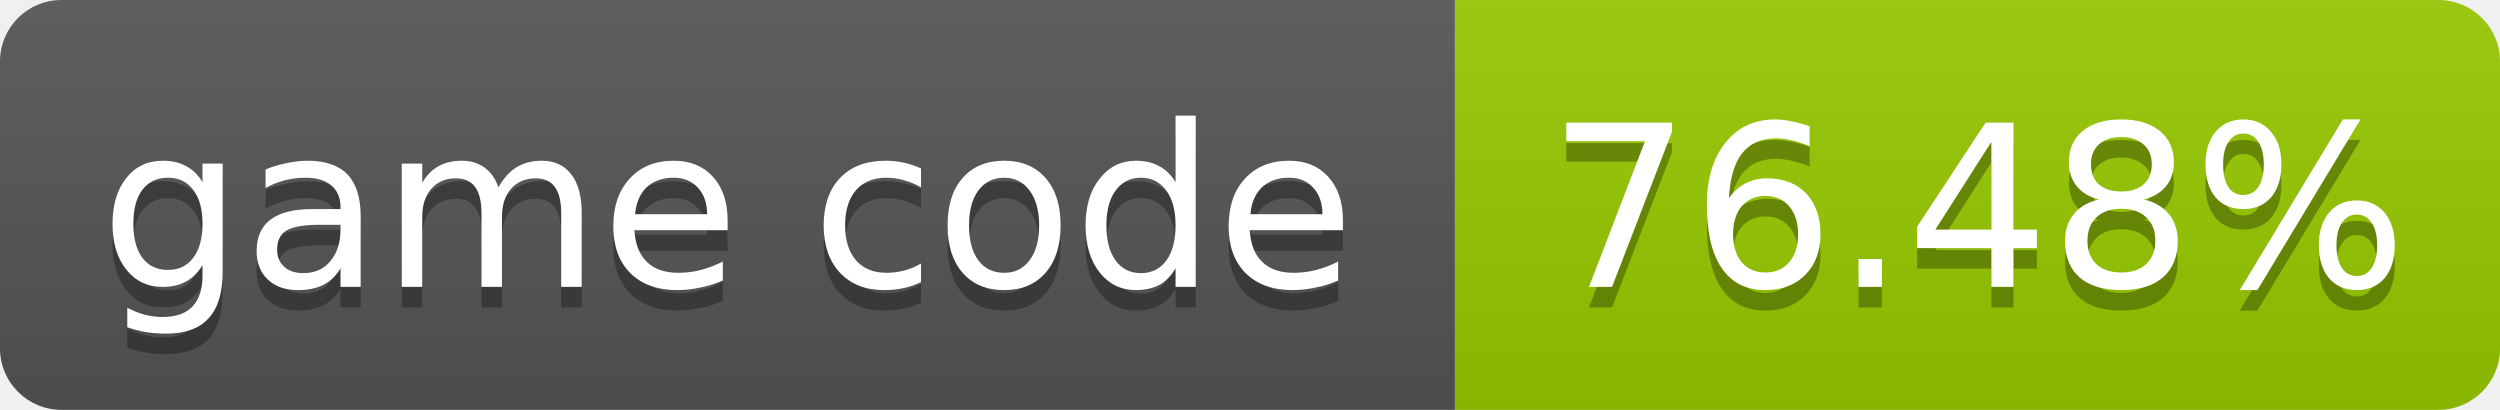
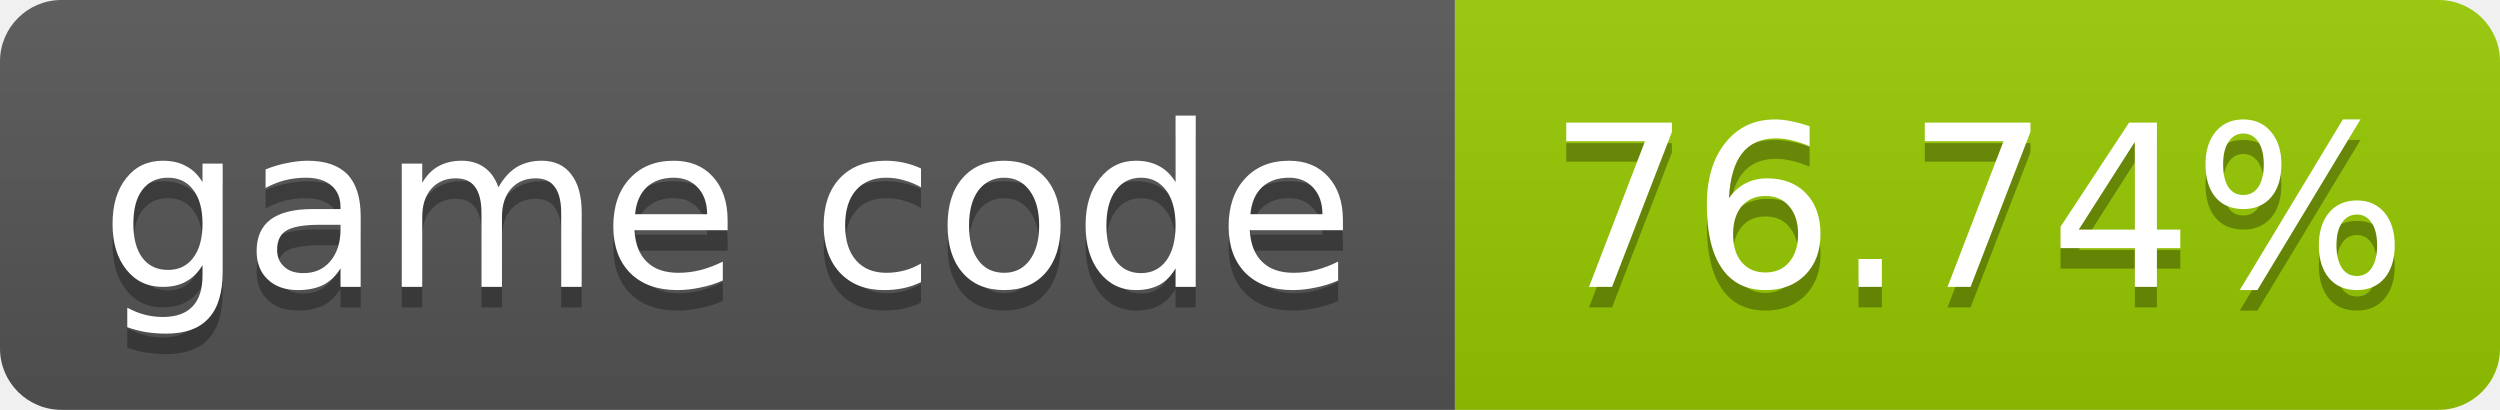
- <svg xmlns="http://www.w3.org/2000/svg" width="122" height="20" role="img" aria-label="game code: 76.48%">
+ <svg xmlns="http://www.w3.org/2000/svg" width="122" height="20" role="img" aria-label="game code: 76.74%">
  <linearGradient id="s" x2="0" y2="100%">
    <stop offset="0" stop-color="#bbb" stop-opacity=".1" />
    <stop offset="1" stop-opacity=".1" />
  </linearGradient>
  <clipPath id="r">
    <rect width="122" height="20" rx="3" fill="#fff" />
  </clipPath>
  <g clip-path="url(#r)">
    <rect width="71" height="20" fill="#555" />
    <rect x="71" width="51" height="20" fill="#97ca00" />
    <rect width="122" height="20" fill="url(#s)" />
  </g>
  <g fill="#fff" text-anchor="middle" font-family="Verdana,Geneva,DejaVu Sans,sans-serif" font-size="11">
    <text x="35.5" y="15" fill="#010101" fill-opacity=".3">game code</text>
    <text x="35.5" y="14">game code</text>
-     <text x="96.5" y="15" fill="#010101" fill-opacity=".3">76.48%</text>
-     <text x="96.5" y="14">76.48%</text>
+     <text x="96.5" y="15" fill="#010101" fill-opacity=".3">76.74%</text>
+     <text x="96.5" y="14">76.74%</text>
  </g>
</svg>
